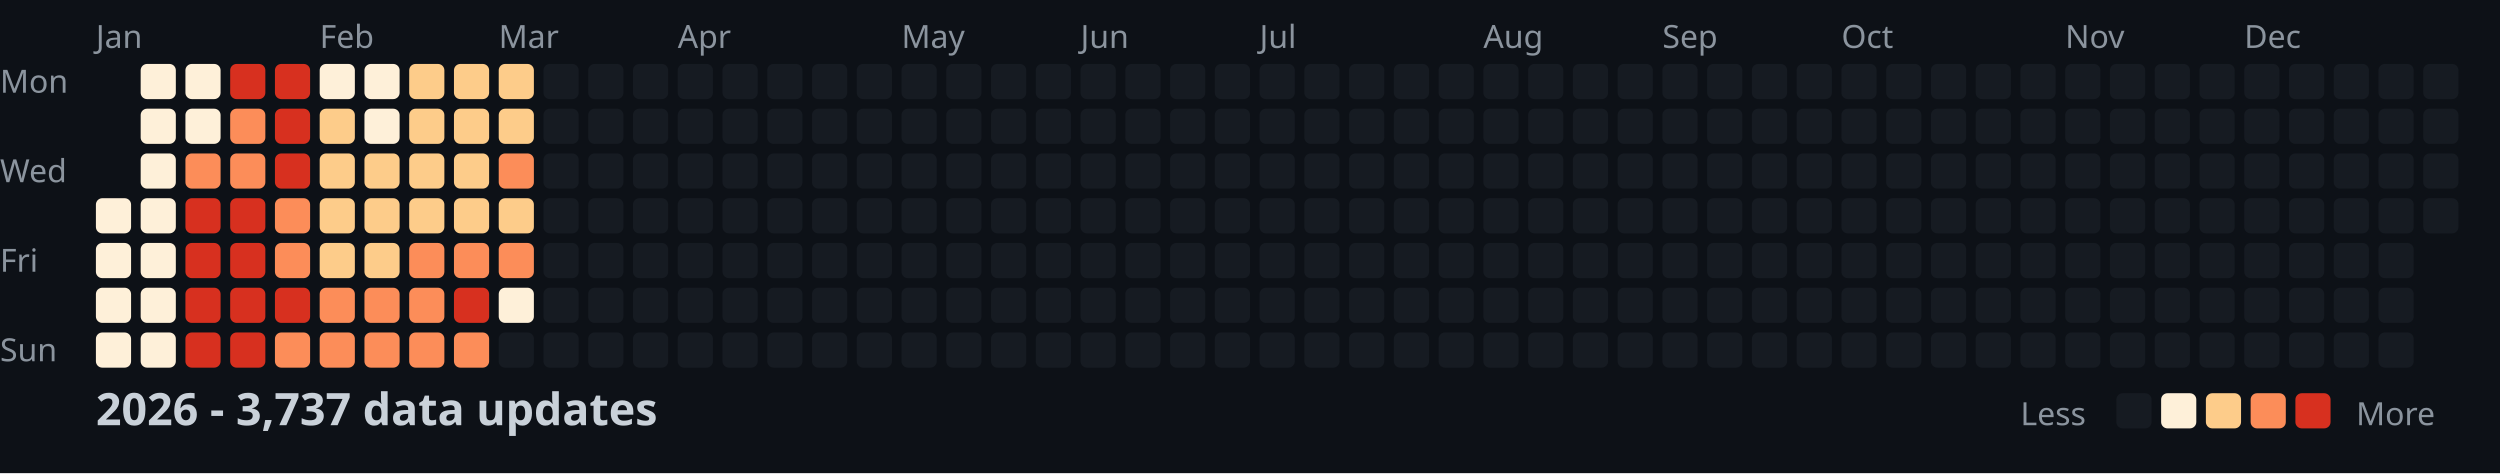
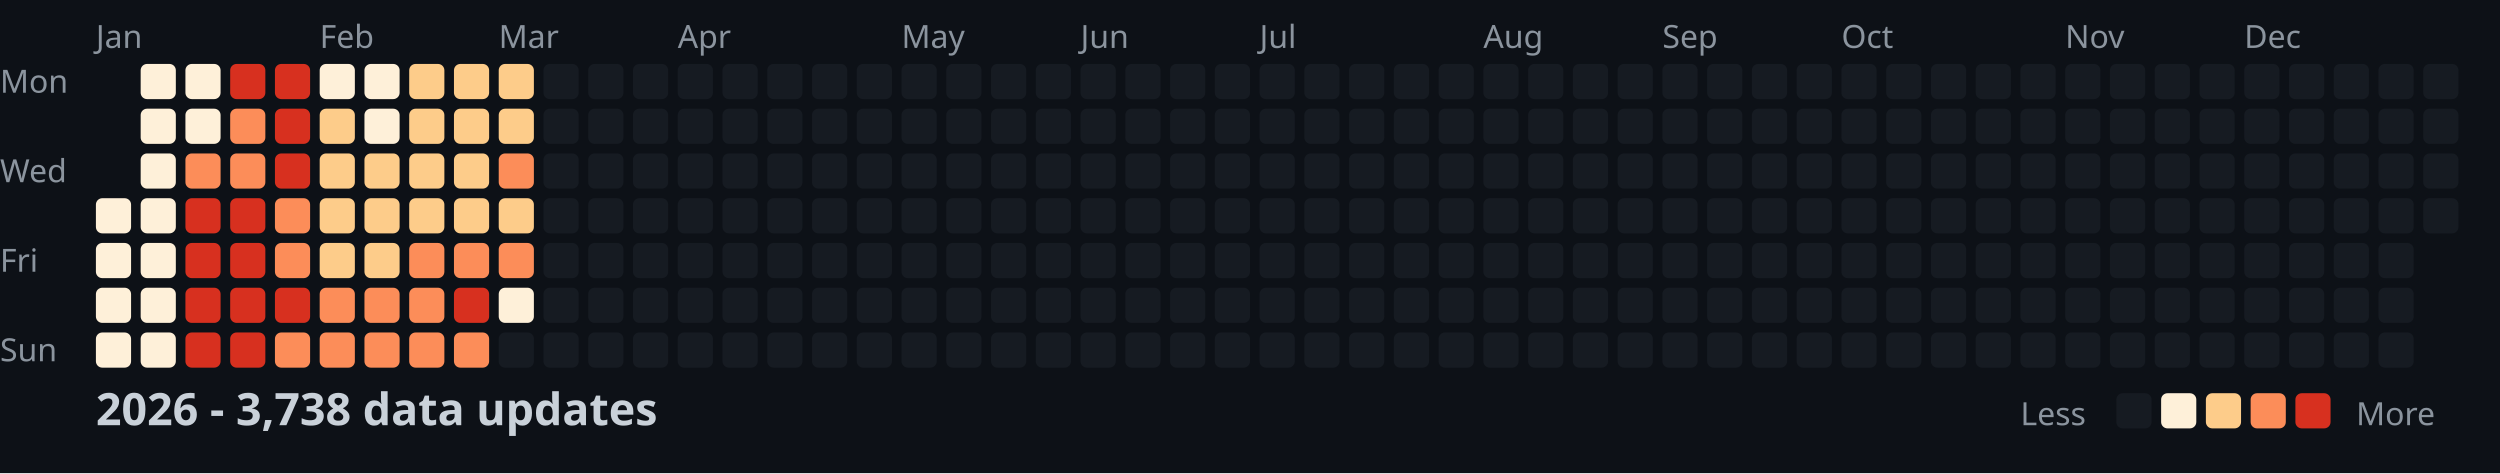
<svg xmlns="http://www.w3.org/2000/svg" width="782" height="148">
  <style>
    .month { font: 10px sans-serif; fill: #8b949e; }
    .day { font: 10px sans-serif; fill: #8b949e; }
    .title { font: bold 14px sans-serif; fill: #c9d1d9; }
    .legend { font: 10px sans-serif; fill: #8b949e; }
  </style>
  <rect width="100%" height="100%" fill="#0d1117" />
  <text x="0" y="29" class="day">Mon</text>
  <text x="0" y="57" class="day">Wed</text>
  <text x="0" y="85" class="day">Fri</text>
  <text x="0" y="113" class="day">Sun</text>
  <text x="30" y="15" class="month">Jan</text>
  <text x="100" y="15" class="month">Feb</text>
  <text x="156" y="15" class="month">Mar</text>
  <text x="212" y="15" class="month">Apr</text>
  <text x="282" y="15" class="month">May</text>
  <text x="338" y="15" class="month">Jun</text>
  <text x="394" y="15" class="month">Jul</text>
  <text x="464" y="15" class="month">Aug</text>
  <text x="520" y="15" class="month">Sep</text>
  <text x="576" y="15" class="month">Oct</text>
  <text x="646" y="15" class="month">Nov</text>
  <text x="702" y="15" class="month">Dec</text>
  <rect x="30" y="62" width="11" height="11" fill="#fef0d9" rx="2" />
  <rect x="30" y="76" width="11" height="11" fill="#fef0d9" rx="2" />
  <rect x="30" y="90" width="11" height="11" fill="#fef0d9" rx="2" />
  <rect x="30" y="104" width="11" height="11" fill="#fef0d9" rx="2" />
  <rect x="44" y="20" width="11" height="11" fill="#fef0d9" rx="2" />
  <rect x="44" y="34" width="11" height="11" fill="#fef0d9" rx="2" />
  <rect x="44" y="48" width="11" height="11" fill="#fef0d9" rx="2" />
  <rect x="44" y="62" width="11" height="11" fill="#fef0d9" rx="2" />
  <rect x="44" y="76" width="11" height="11" fill="#fef0d9" rx="2" />
  <rect x="44" y="90" width="11" height="11" fill="#fef0d9" rx="2" />
  <rect x="44" y="104" width="11" height="11" fill="#fef0d9" rx="2" />
  <rect x="58" y="20" width="11" height="11" fill="#fef0d9" rx="2" />
  <rect x="58" y="34" width="11" height="11" fill="#fef0d9" rx="2" />
  <rect x="58" y="48" width="11" height="11" fill="#fc8d59" rx="2" />
  <rect x="58" y="62" width="11" height="11" fill="#d7301f" rx="2" />
  <rect x="58" y="76" width="11" height="11" fill="#d7301f" rx="2" />
  <rect x="58" y="90" width="11" height="11" fill="#d7301f" rx="2" />
  <rect x="58" y="104" width="11" height="11" fill="#d7301f" rx="2" />
  <rect x="72" y="20" width="11" height="11" fill="#d7301f" rx="2" />
  <rect x="72" y="34" width="11" height="11" fill="#fc8d59" rx="2" />
  <rect x="72" y="48" width="11" height="11" fill="#fc8d59" rx="2" />
  <rect x="72" y="62" width="11" height="11" fill="#d7301f" rx="2" />
  <rect x="72" y="76" width="11" height="11" fill="#d7301f" rx="2" />
  <rect x="72" y="90" width="11" height="11" fill="#d7301f" rx="2" />
  <rect x="72" y="104" width="11" height="11" fill="#d7301f" rx="2" />
  <rect x="86" y="20" width="11" height="11" fill="#d7301f" rx="2" />
  <rect x="86" y="34" width="11" height="11" fill="#d7301f" rx="2" />
  <rect x="86" y="48" width="11" height="11" fill="#d7301f" rx="2" />
  <rect x="86" y="62" width="11" height="11" fill="#fc8d59" rx="2" />
  <rect x="86" y="76" width="11" height="11" fill="#fc8d59" rx="2" />
  <rect x="86" y="90" width="11" height="11" fill="#d7301f" rx="2" />
  <rect x="86" y="104" width="11" height="11" fill="#fc8d59" rx="2" />
  <rect x="100" y="20" width="11" height="11" fill="#fef0d9" rx="2" />
  <rect x="100" y="34" width="11" height="11" fill="#fdcc8a" rx="2" />
  <rect x="100" y="48" width="11" height="11" fill="#fdcc8a" rx="2" />
  <rect x="100" y="62" width="11" height="11" fill="#fdcc8a" rx="2" />
  <rect x="100" y="76" width="11" height="11" fill="#fdcc8a" rx="2" />
  <rect x="100" y="90" width="11" height="11" fill="#fc8d59" rx="2" />
  <rect x="100" y="104" width="11" height="11" fill="#fc8d59" rx="2" />
  <rect x="114" y="20" width="11" height="11" fill="#fef0d9" rx="2" />
  <rect x="114" y="34" width="11" height="11" fill="#fef0d9" rx="2" />
  <rect x="114" y="48" width="11" height="11" fill="#fdcc8a" rx="2" />
  <rect x="114" y="62" width="11" height="11" fill="#fdcc8a" rx="2" />
  <rect x="114" y="76" width="11" height="11" fill="#fdcc8a" rx="2" />
  <rect x="114" y="90" width="11" height="11" fill="#fc8d59" rx="2" />
  <rect x="114" y="104" width="11" height="11" fill="#fc8d59" rx="2" />
  <rect x="128" y="20" width="11" height="11" fill="#fdcc8a" rx="2" />
  <rect x="128" y="34" width="11" height="11" fill="#fdcc8a" rx="2" />
  <rect x="128" y="48" width="11" height="11" fill="#fdcc8a" rx="2" />
  <rect x="128" y="62" width="11" height="11" fill="#fdcc8a" rx="2" />
  <rect x="128" y="76" width="11" height="11" fill="#fc8d59" rx="2" />
  <rect x="128" y="90" width="11" height="11" fill="#fc8d59" rx="2" />
  <rect x="128" y="104" width="11" height="11" fill="#fc8d59" rx="2" />
  <rect x="142" y="20" width="11" height="11" fill="#fdcc8a" rx="2" />
  <rect x="142" y="34" width="11" height="11" fill="#fdcc8a" rx="2" />
  <rect x="142" y="48" width="11" height="11" fill="#fdcc8a" rx="2" />
  <rect x="142" y="62" width="11" height="11" fill="#fdcc8a" rx="2" />
  <rect x="142" y="76" width="11" height="11" fill="#fc8d59" rx="2" />
  <rect x="142" y="90" width="11" height="11" fill="#d7301f" rx="2" />
  <rect x="142" y="104" width="11" height="11" fill="#fc8d59" rx="2" />
  <rect x="156" y="20" width="11" height="11" fill="#fdcc8a" rx="2" />
  <rect x="156" y="34" width="11" height="11" fill="#fdcc8a" rx="2" />
  <rect x="156" y="48" width="11" height="11" fill="#fc8d59" rx="2" />
  <rect x="156" y="62" width="11" height="11" fill="#fdcc8a" rx="2" />
  <rect x="156" y="76" width="11" height="11" fill="#fc8d59" rx="2" />
  <rect x="156" y="90" width="11" height="11" fill="#fef0d9" rx="2" />
  <rect x="156" y="104" width="11" height="11" fill="#161b22" rx="2" />
  <rect x="170" y="20" width="11" height="11" fill="#161b22" rx="2" />
  <rect x="170" y="34" width="11" height="11" fill="#161b22" rx="2" />
  <rect x="170" y="48" width="11" height="11" fill="#161b22" rx="2" />
  <rect x="170" y="62" width="11" height="11" fill="#161b22" rx="2" />
  <rect x="170" y="76" width="11" height="11" fill="#161b22" rx="2" />
  <rect x="170" y="90" width="11" height="11" fill="#161b22" rx="2" />
  <rect x="170" y="104" width="11" height="11" fill="#161b22" rx="2" />
  <rect x="184" y="20" width="11" height="11" fill="#161b22" rx="2" />
  <rect x="184" y="34" width="11" height="11" fill="#161b22" rx="2" />
  <rect x="184" y="48" width="11" height="11" fill="#161b22" rx="2" />
  <rect x="184" y="62" width="11" height="11" fill="#161b22" rx="2" />
  <rect x="184" y="76" width="11" height="11" fill="#161b22" rx="2" />
  <rect x="184" y="90" width="11" height="11" fill="#161b22" rx="2" />
  <rect x="184" y="104" width="11" height="11" fill="#161b22" rx="2" />
  <rect x="198" y="20" width="11" height="11" fill="#161b22" rx="2" />
  <rect x="198" y="34" width="11" height="11" fill="#161b22" rx="2" />
  <rect x="198" y="48" width="11" height="11" fill="#161b22" rx="2" />
  <rect x="198" y="62" width="11" height="11" fill="#161b22" rx="2" />
  <rect x="198" y="76" width="11" height="11" fill="#161b22" rx="2" />
  <rect x="198" y="90" width="11" height="11" fill="#161b22" rx="2" />
  <rect x="198" y="104" width="11" height="11" fill="#161b22" rx="2" />
  <rect x="212" y="20" width="11" height="11" fill="#161b22" rx="2" />
  <rect x="212" y="34" width="11" height="11" fill="#161b22" rx="2" />
  <rect x="212" y="48" width="11" height="11" fill="#161b22" rx="2" />
  <rect x="212" y="62" width="11" height="11" fill="#161b22" rx="2" />
  <rect x="212" y="76" width="11" height="11" fill="#161b22" rx="2" />
  <rect x="212" y="90" width="11" height="11" fill="#161b22" rx="2" />
  <rect x="212" y="104" width="11" height="11" fill="#161b22" rx="2" />
  <rect x="226" y="20" width="11" height="11" fill="#161b22" rx="2" />
  <rect x="226" y="34" width="11" height="11" fill="#161b22" rx="2" />
  <rect x="226" y="48" width="11" height="11" fill="#161b22" rx="2" />
  <rect x="226" y="62" width="11" height="11" fill="#161b22" rx="2" />
  <rect x="226" y="76" width="11" height="11" fill="#161b22" rx="2" />
  <rect x="226" y="90" width="11" height="11" fill="#161b22" rx="2" />
  <rect x="226" y="104" width="11" height="11" fill="#161b22" rx="2" />
  <rect x="240" y="20" width="11" height="11" fill="#161b22" rx="2" />
  <rect x="240" y="34" width="11" height="11" fill="#161b22" rx="2" />
  <rect x="240" y="48" width="11" height="11" fill="#161b22" rx="2" />
  <rect x="240" y="62" width="11" height="11" fill="#161b22" rx="2" />
  <rect x="240" y="76" width="11" height="11" fill="#161b22" rx="2" />
  <rect x="240" y="90" width="11" height="11" fill="#161b22" rx="2" />
  <rect x="240" y="104" width="11" height="11" fill="#161b22" rx="2" />
  <rect x="254" y="20" width="11" height="11" fill="#161b22" rx="2" />
  <rect x="254" y="34" width="11" height="11" fill="#161b22" rx="2" />
  <rect x="254" y="48" width="11" height="11" fill="#161b22" rx="2" />
  <rect x="254" y="62" width="11" height="11" fill="#161b22" rx="2" />
  <rect x="254" y="76" width="11" height="11" fill="#161b22" rx="2" />
  <rect x="254" y="90" width="11" height="11" fill="#161b22" rx="2" />
  <rect x="254" y="104" width="11" height="11" fill="#161b22" rx="2" />
  <rect x="268" y="20" width="11" height="11" fill="#161b22" rx="2" />
  <rect x="268" y="34" width="11" height="11" fill="#161b22" rx="2" />
  <rect x="268" y="48" width="11" height="11" fill="#161b22" rx="2" />
  <rect x="268" y="62" width="11" height="11" fill="#161b22" rx="2" />
  <rect x="268" y="76" width="11" height="11" fill="#161b22" rx="2" />
  <rect x="268" y="90" width="11" height="11" fill="#161b22" rx="2" />
  <rect x="268" y="104" width="11" height="11" fill="#161b22" rx="2" />
  <rect x="282" y="20" width="11" height="11" fill="#161b22" rx="2" />
  <rect x="282" y="34" width="11" height="11" fill="#161b22" rx="2" />
  <rect x="282" y="48" width="11" height="11" fill="#161b22" rx="2" />
  <rect x="282" y="62" width="11" height="11" fill="#161b22" rx="2" />
  <rect x="282" y="76" width="11" height="11" fill="#161b22" rx="2" />
  <rect x="282" y="90" width="11" height="11" fill="#161b22" rx="2" />
  <rect x="282" y="104" width="11" height="11" fill="#161b22" rx="2" />
  <rect x="296" y="20" width="11" height="11" fill="#161b22" rx="2" />
  <rect x="296" y="34" width="11" height="11" fill="#161b22" rx="2" />
  <rect x="296" y="48" width="11" height="11" fill="#161b22" rx="2" />
  <rect x="296" y="62" width="11" height="11" fill="#161b22" rx="2" />
  <rect x="296" y="76" width="11" height="11" fill="#161b22" rx="2" />
  <rect x="296" y="90" width="11" height="11" fill="#161b22" rx="2" />
  <rect x="296" y="104" width="11" height="11" fill="#161b22" rx="2" />
  <rect x="310" y="20" width="11" height="11" fill="#161b22" rx="2" />
  <rect x="310" y="34" width="11" height="11" fill="#161b22" rx="2" />
  <rect x="310" y="48" width="11" height="11" fill="#161b22" rx="2" />
  <rect x="310" y="62" width="11" height="11" fill="#161b22" rx="2" />
  <rect x="310" y="76" width="11" height="11" fill="#161b22" rx="2" />
  <rect x="310" y="90" width="11" height="11" fill="#161b22" rx="2" />
  <rect x="310" y="104" width="11" height="11" fill="#161b22" rx="2" />
  <rect x="324" y="20" width="11" height="11" fill="#161b22" rx="2" />
  <rect x="324" y="34" width="11" height="11" fill="#161b22" rx="2" />
  <rect x="324" y="48" width="11" height="11" fill="#161b22" rx="2" />
  <rect x="324" y="62" width="11" height="11" fill="#161b22" rx="2" />
  <rect x="324" y="76" width="11" height="11" fill="#161b22" rx="2" />
  <rect x="324" y="90" width="11" height="11" fill="#161b22" rx="2" />
  <rect x="324" y="104" width="11" height="11" fill="#161b22" rx="2" />
  <rect x="338" y="20" width="11" height="11" fill="#161b22" rx="2" />
  <rect x="338" y="34" width="11" height="11" fill="#161b22" rx="2" />
  <rect x="338" y="48" width="11" height="11" fill="#161b22" rx="2" />
  <rect x="338" y="62" width="11" height="11" fill="#161b22" rx="2" />
  <rect x="338" y="76" width="11" height="11" fill="#161b22" rx="2" />
  <rect x="338" y="90" width="11" height="11" fill="#161b22" rx="2" />
  <rect x="338" y="104" width="11" height="11" fill="#161b22" rx="2" />
  <rect x="352" y="20" width="11" height="11" fill="#161b22" rx="2" />
  <rect x="352" y="34" width="11" height="11" fill="#161b22" rx="2" />
  <rect x="352" y="48" width="11" height="11" fill="#161b22" rx="2" />
  <rect x="352" y="62" width="11" height="11" fill="#161b22" rx="2" />
  <rect x="352" y="76" width="11" height="11" fill="#161b22" rx="2" />
  <rect x="352" y="90" width="11" height="11" fill="#161b22" rx="2" />
  <rect x="352" y="104" width="11" height="11" fill="#161b22" rx="2" />
  <rect x="366" y="20" width="11" height="11" fill="#161b22" rx="2" />
  <rect x="366" y="34" width="11" height="11" fill="#161b22" rx="2" />
  <rect x="366" y="48" width="11" height="11" fill="#161b22" rx="2" />
  <rect x="366" y="62" width="11" height="11" fill="#161b22" rx="2" />
  <rect x="366" y="76" width="11" height="11" fill="#161b22" rx="2" />
  <rect x="366" y="90" width="11" height="11" fill="#161b22" rx="2" />
  <rect x="366" y="104" width="11" height="11" fill="#161b22" rx="2" />
  <rect x="380" y="20" width="11" height="11" fill="#161b22" rx="2" />
  <rect x="380" y="34" width="11" height="11" fill="#161b22" rx="2" />
  <rect x="380" y="48" width="11" height="11" fill="#161b22" rx="2" />
  <rect x="380" y="62" width="11" height="11" fill="#161b22" rx="2" />
  <rect x="380" y="76" width="11" height="11" fill="#161b22" rx="2" />
  <rect x="380" y="90" width="11" height="11" fill="#161b22" rx="2" />
  <rect x="380" y="104" width="11" height="11" fill="#161b22" rx="2" />
  <rect x="394" y="20" width="11" height="11" fill="#161b22" rx="2" />
  <rect x="394" y="34" width="11" height="11" fill="#161b22" rx="2" />
  <rect x="394" y="48" width="11" height="11" fill="#161b22" rx="2" />
  <rect x="394" y="62" width="11" height="11" fill="#161b22" rx="2" />
  <rect x="394" y="76" width="11" height="11" fill="#161b22" rx="2" />
  <rect x="394" y="90" width="11" height="11" fill="#161b22" rx="2" />
  <rect x="394" y="104" width="11" height="11" fill="#161b22" rx="2" />
  <rect x="408" y="20" width="11" height="11" fill="#161b22" rx="2" />
  <rect x="408" y="34" width="11" height="11" fill="#161b22" rx="2" />
  <rect x="408" y="48" width="11" height="11" fill="#161b22" rx="2" />
  <rect x="408" y="62" width="11" height="11" fill="#161b22" rx="2" />
  <rect x="408" y="76" width="11" height="11" fill="#161b22" rx="2" />
  <rect x="408" y="90" width="11" height="11" fill="#161b22" rx="2" />
  <rect x="408" y="104" width="11" height="11" fill="#161b22" rx="2" />
  <rect x="422" y="20" width="11" height="11" fill="#161b22" rx="2" />
  <rect x="422" y="34" width="11" height="11" fill="#161b22" rx="2" />
  <rect x="422" y="48" width="11" height="11" fill="#161b22" rx="2" />
  <rect x="422" y="62" width="11" height="11" fill="#161b22" rx="2" />
  <rect x="422" y="76" width="11" height="11" fill="#161b22" rx="2" />
  <rect x="422" y="90" width="11" height="11" fill="#161b22" rx="2" />
  <rect x="422" y="104" width="11" height="11" fill="#161b22" rx="2" />
  <rect x="436" y="20" width="11" height="11" fill="#161b22" rx="2" />
  <rect x="436" y="34" width="11" height="11" fill="#161b22" rx="2" />
  <rect x="436" y="48" width="11" height="11" fill="#161b22" rx="2" />
  <rect x="436" y="62" width="11" height="11" fill="#161b22" rx="2" />
  <rect x="436" y="76" width="11" height="11" fill="#161b22" rx="2" />
  <rect x="436" y="90" width="11" height="11" fill="#161b22" rx="2" />
  <rect x="436" y="104" width="11" height="11" fill="#161b22" rx="2" />
  <rect x="450" y="20" width="11" height="11" fill="#161b22" rx="2" />
  <rect x="450" y="34" width="11" height="11" fill="#161b22" rx="2" />
  <rect x="450" y="48" width="11" height="11" fill="#161b22" rx="2" />
  <rect x="450" y="62" width="11" height="11" fill="#161b22" rx="2" />
  <rect x="450" y="76" width="11" height="11" fill="#161b22" rx="2" />
  <rect x="450" y="90" width="11" height="11" fill="#161b22" rx="2" />
  <rect x="450" y="104" width="11" height="11" fill="#161b22" rx="2" />
  <rect x="464" y="20" width="11" height="11" fill="#161b22" rx="2" />
  <rect x="464" y="34" width="11" height="11" fill="#161b22" rx="2" />
  <rect x="464" y="48" width="11" height="11" fill="#161b22" rx="2" />
  <rect x="464" y="62" width="11" height="11" fill="#161b22" rx="2" />
  <rect x="464" y="76" width="11" height="11" fill="#161b22" rx="2" />
  <rect x="464" y="90" width="11" height="11" fill="#161b22" rx="2" />
  <rect x="464" y="104" width="11" height="11" fill="#161b22" rx="2" />
  <rect x="478" y="20" width="11" height="11" fill="#161b22" rx="2" />
  <rect x="478" y="34" width="11" height="11" fill="#161b22" rx="2" />
  <rect x="478" y="48" width="11" height="11" fill="#161b22" rx="2" />
  <rect x="478" y="62" width="11" height="11" fill="#161b22" rx="2" />
  <rect x="478" y="76" width="11" height="11" fill="#161b22" rx="2" />
  <rect x="478" y="90" width="11" height="11" fill="#161b22" rx="2" />
  <rect x="478" y="104" width="11" height="11" fill="#161b22" rx="2" />
  <rect x="492" y="20" width="11" height="11" fill="#161b22" rx="2" />
  <rect x="492" y="34" width="11" height="11" fill="#161b22" rx="2" />
  <rect x="492" y="48" width="11" height="11" fill="#161b22" rx="2" />
  <rect x="492" y="62" width="11" height="11" fill="#161b22" rx="2" />
  <rect x="492" y="76" width="11" height="11" fill="#161b22" rx="2" />
  <rect x="492" y="90" width="11" height="11" fill="#161b22" rx="2" />
  <rect x="492" y="104" width="11" height="11" fill="#161b22" rx="2" />
  <rect x="506" y="20" width="11" height="11" fill="#161b22" rx="2" />
  <rect x="506" y="34" width="11" height="11" fill="#161b22" rx="2" />
  <rect x="506" y="48" width="11" height="11" fill="#161b22" rx="2" />
  <rect x="506" y="62" width="11" height="11" fill="#161b22" rx="2" />
  <rect x="506" y="76" width="11" height="11" fill="#161b22" rx="2" />
  <rect x="506" y="90" width="11" height="11" fill="#161b22" rx="2" />
  <rect x="506" y="104" width="11" height="11" fill="#161b22" rx="2" />
  <rect x="520" y="20" width="11" height="11" fill="#161b22" rx="2" />
  <rect x="520" y="34" width="11" height="11" fill="#161b22" rx="2" />
  <rect x="520" y="48" width="11" height="11" fill="#161b22" rx="2" />
  <rect x="520" y="62" width="11" height="11" fill="#161b22" rx="2" />
  <rect x="520" y="76" width="11" height="11" fill="#161b22" rx="2" />
  <rect x="520" y="90" width="11" height="11" fill="#161b22" rx="2" />
  <rect x="520" y="104" width="11" height="11" fill="#161b22" rx="2" />
  <rect x="534" y="20" width="11" height="11" fill="#161b22" rx="2" />
  <rect x="534" y="34" width="11" height="11" fill="#161b22" rx="2" />
  <rect x="534" y="48" width="11" height="11" fill="#161b22" rx="2" />
  <rect x="534" y="62" width="11" height="11" fill="#161b22" rx="2" />
  <rect x="534" y="76" width="11" height="11" fill="#161b22" rx="2" />
  <rect x="534" y="90" width="11" height="11" fill="#161b22" rx="2" />
  <rect x="534" y="104" width="11" height="11" fill="#161b22" rx="2" />
  <rect x="548" y="20" width="11" height="11" fill="#161b22" rx="2" />
  <rect x="548" y="34" width="11" height="11" fill="#161b22" rx="2" />
  <rect x="548" y="48" width="11" height="11" fill="#161b22" rx="2" />
  <rect x="548" y="62" width="11" height="11" fill="#161b22" rx="2" />
  <rect x="548" y="76" width="11" height="11" fill="#161b22" rx="2" />
  <rect x="548" y="90" width="11" height="11" fill="#161b22" rx="2" />
  <rect x="548" y="104" width="11" height="11" fill="#161b22" rx="2" />
  <rect x="562" y="20" width="11" height="11" fill="#161b22" rx="2" />
  <rect x="562" y="34" width="11" height="11" fill="#161b22" rx="2" />
  <rect x="562" y="48" width="11" height="11" fill="#161b22" rx="2" />
  <rect x="562" y="62" width="11" height="11" fill="#161b22" rx="2" />
  <rect x="562" y="76" width="11" height="11" fill="#161b22" rx="2" />
  <rect x="562" y="90" width="11" height="11" fill="#161b22" rx="2" />
  <rect x="562" y="104" width="11" height="11" fill="#161b22" rx="2" />
  <rect x="576" y="20" width="11" height="11" fill="#161b22" rx="2" />
  <rect x="576" y="34" width="11" height="11" fill="#161b22" rx="2" />
  <rect x="576" y="48" width="11" height="11" fill="#161b22" rx="2" />
  <rect x="576" y="62" width="11" height="11" fill="#161b22" rx="2" />
  <rect x="576" y="76" width="11" height="11" fill="#161b22" rx="2" />
  <rect x="576" y="90" width="11" height="11" fill="#161b22" rx="2" />
  <rect x="576" y="104" width="11" height="11" fill="#161b22" rx="2" />
  <rect x="590" y="20" width="11" height="11" fill="#161b22" rx="2" />
  <rect x="590" y="34" width="11" height="11" fill="#161b22" rx="2" />
  <rect x="590" y="48" width="11" height="11" fill="#161b22" rx="2" />
  <rect x="590" y="62" width="11" height="11" fill="#161b22" rx="2" />
  <rect x="590" y="76" width="11" height="11" fill="#161b22" rx="2" />
  <rect x="590" y="90" width="11" height="11" fill="#161b22" rx="2" />
  <rect x="590" y="104" width="11" height="11" fill="#161b22" rx="2" />
  <rect x="604" y="20" width="11" height="11" fill="#161b22" rx="2" />
  <rect x="604" y="34" width="11" height="11" fill="#161b22" rx="2" />
  <rect x="604" y="48" width="11" height="11" fill="#161b22" rx="2" />
  <rect x="604" y="62" width="11" height="11" fill="#161b22" rx="2" />
  <rect x="604" y="76" width="11" height="11" fill="#161b22" rx="2" />
  <rect x="604" y="90" width="11" height="11" fill="#161b22" rx="2" />
  <rect x="604" y="104" width="11" height="11" fill="#161b22" rx="2" />
  <rect x="618" y="20" width="11" height="11" fill="#161b22" rx="2" />
  <rect x="618" y="34" width="11" height="11" fill="#161b22" rx="2" />
  <rect x="618" y="48" width="11" height="11" fill="#161b22" rx="2" />
  <rect x="618" y="62" width="11" height="11" fill="#161b22" rx="2" />
  <rect x="618" y="76" width="11" height="11" fill="#161b22" rx="2" />
  <rect x="618" y="90" width="11" height="11" fill="#161b22" rx="2" />
  <rect x="618" y="104" width="11" height="11" fill="#161b22" rx="2" />
  <rect x="632" y="20" width="11" height="11" fill="#161b22" rx="2" />
  <rect x="632" y="34" width="11" height="11" fill="#161b22" rx="2" />
  <rect x="632" y="48" width="11" height="11" fill="#161b22" rx="2" />
  <rect x="632" y="62" width="11" height="11" fill="#161b22" rx="2" />
  <rect x="632" y="76" width="11" height="11" fill="#161b22" rx="2" />
  <rect x="632" y="90" width="11" height="11" fill="#161b22" rx="2" />
  <rect x="632" y="104" width="11" height="11" fill="#161b22" rx="2" />
  <rect x="646" y="20" width="11" height="11" fill="#161b22" rx="2" />
  <rect x="646" y="34" width="11" height="11" fill="#161b22" rx="2" />
  <rect x="646" y="48" width="11" height="11" fill="#161b22" rx="2" />
  <rect x="646" y="62" width="11" height="11" fill="#161b22" rx="2" />
  <rect x="646" y="76" width="11" height="11" fill="#161b22" rx="2" />
  <rect x="646" y="90" width="11" height="11" fill="#161b22" rx="2" />
  <rect x="646" y="104" width="11" height="11" fill="#161b22" rx="2" />
  <rect x="660" y="20" width="11" height="11" fill="#161b22" rx="2" />
  <rect x="660" y="34" width="11" height="11" fill="#161b22" rx="2" />
  <rect x="660" y="48" width="11" height="11" fill="#161b22" rx="2" />
  <rect x="660" y="62" width="11" height="11" fill="#161b22" rx="2" />
  <rect x="660" y="76" width="11" height="11" fill="#161b22" rx="2" />
  <rect x="660" y="90" width="11" height="11" fill="#161b22" rx="2" />
  <rect x="660" y="104" width="11" height="11" fill="#161b22" rx="2" />
  <rect x="674" y="20" width="11" height="11" fill="#161b22" rx="2" />
  <rect x="674" y="34" width="11" height="11" fill="#161b22" rx="2" />
  <rect x="674" y="48" width="11" height="11" fill="#161b22" rx="2" />
  <rect x="674" y="62" width="11" height="11" fill="#161b22" rx="2" />
  <rect x="674" y="76" width="11" height="11" fill="#161b22" rx="2" />
  <rect x="674" y="90" width="11" height="11" fill="#161b22" rx="2" />
  <rect x="674" y="104" width="11" height="11" fill="#161b22" rx="2" />
  <rect x="688" y="20" width="11" height="11" fill="#161b22" rx="2" />
  <rect x="688" y="34" width="11" height="11" fill="#161b22" rx="2" />
  <rect x="688" y="48" width="11" height="11" fill="#161b22" rx="2" />
  <rect x="688" y="62" width="11" height="11" fill="#161b22" rx="2" />
  <rect x="688" y="76" width="11" height="11" fill="#161b22" rx="2" />
  <rect x="688" y="90" width="11" height="11" fill="#161b22" rx="2" />
  <rect x="688" y="104" width="11" height="11" fill="#161b22" rx="2" />
  <rect x="702" y="20" width="11" height="11" fill="#161b22" rx="2" />
  <rect x="702" y="34" width="11" height="11" fill="#161b22" rx="2" />
  <rect x="702" y="48" width="11" height="11" fill="#161b22" rx="2" />
  <rect x="702" y="62" width="11" height="11" fill="#161b22" rx="2" />
  <rect x="702" y="76" width="11" height="11" fill="#161b22" rx="2" />
  <rect x="702" y="90" width="11" height="11" fill="#161b22" rx="2" />
  <rect x="702" y="104" width="11" height="11" fill="#161b22" rx="2" />
  <rect x="716" y="20" width="11" height="11" fill="#161b22" rx="2" />
  <rect x="716" y="34" width="11" height="11" fill="#161b22" rx="2" />
  <rect x="716" y="48" width="11" height="11" fill="#161b22" rx="2" />
  <rect x="716" y="62" width="11" height="11" fill="#161b22" rx="2" />
  <rect x="716" y="76" width="11" height="11" fill="#161b22" rx="2" />
  <rect x="716" y="90" width="11" height="11" fill="#161b22" rx="2" />
  <rect x="716" y="104" width="11" height="11" fill="#161b22" rx="2" />
  <rect x="730" y="20" width="11" height="11" fill="#161b22" rx="2" />
  <rect x="730" y="34" width="11" height="11" fill="#161b22" rx="2" />
  <rect x="730" y="48" width="11" height="11" fill="#161b22" rx="2" />
  <rect x="730" y="62" width="11" height="11" fill="#161b22" rx="2" />
  <rect x="730" y="76" width="11" height="11" fill="#161b22" rx="2" />
  <rect x="730" y="90" width="11" height="11" fill="#161b22" rx="2" />
  <rect x="730" y="104" width="11" height="11" fill="#161b22" rx="2" />
  <rect x="744" y="20" width="11" height="11" fill="#161b22" rx="2" />
  <rect x="744" y="34" width="11" height="11" fill="#161b22" rx="2" />
  <rect x="744" y="48" width="11" height="11" fill="#161b22" rx="2" />
  <rect x="744" y="62" width="11" height="11" fill="#161b22" rx="2" />
  <rect x="744" y="76" width="11" height="11" fill="#161b22" rx="2" />
  <rect x="744" y="90" width="11" height="11" fill="#161b22" rx="2" />
  <rect x="744" y="104" width="11" height="11" fill="#161b22" rx="2" />
  <rect x="758" y="20" width="11" height="11" fill="#161b22" rx="2" />
  <rect x="758" y="34" width="11" height="11" fill="#161b22" rx="2" />
  <rect x="758" y="48" width="11" height="11" fill="#161b22" rx="2" />
  <rect x="758" y="62" width="11" height="11" fill="#161b22" rx="2" />
-   <text x="30" y="133" class="title">2026 - 3,737 data updates</text>
+   <text x="30" y="133" class="title">2026 - 3,738 data updates</text>
  <text x="632" y="133" class="legend">Less</text>
  <rect x="662" y="123" width="11" height="11" fill="#161b22" rx="2" />
  <rect x="676" y="123" width="11" height="11" fill="#fef0d9" rx="2" />
  <rect x="690" y="123" width="11" height="11" fill="#fdcc8a" rx="2" />
  <rect x="704" y="123" width="11" height="11" fill="#fc8d59" rx="2" />
  <rect x="718" y="123" width="11" height="11" fill="#d7301f" rx="2" />
  <text x="737" y="133" class="legend">More</text>
</svg>
